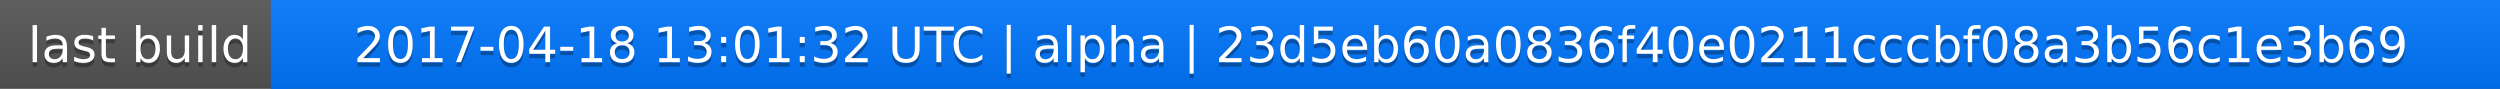
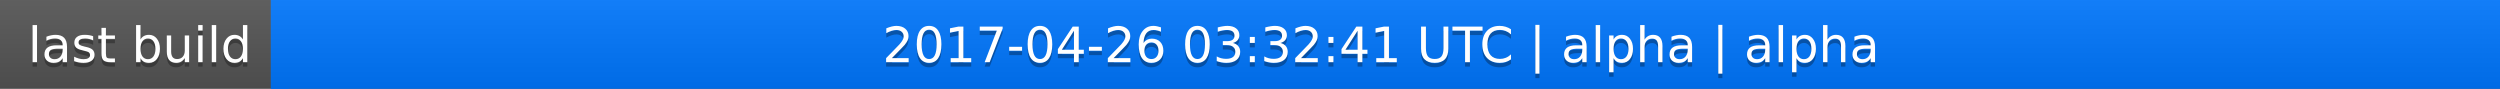
<svg xmlns="http://www.w3.org/2000/svg" width="563" height="20">
  <linearGradient id="a" x2="0" y2="100%">
    <stop offset="0" stop-color="#bbb" stop-opacity=".1" />
    <stop offset="1" stop-opacity=".1" />
  </linearGradient>
  <rect rx="0" width="563" height="20" fill="#555" />
  <rect rx="0" x="61" width="502" height="20" fill="#07f" />
  <path fill="#07f" d="M61 0h4v20h-4z" />
  <rect rx="0" width="563" height="20" fill="url(#a)" />
  <g fill="#fff" text-anchor="middle" font-family="DejaVu Sans,Verdana,Geneva,sans-serif" font-size="11">
    <text x="31.5" y="15" fill="#010101" fill-opacity=".3">last build</text>
    <text x="31.5" y="14">last build</text>
-     <text x="311" y="15" fill="#010101" fill-opacity=".3">2017-04-18 13:01:32 UTC | alpha | 23d5eb60a0836f40e0211cccbf08a3b56c1e3b69</text>
-     <text x="311" y="14">2017-04-18 13:01:32 UTC | alpha | 23d5eb60a0836f40e0211cccbf08a3b56c1e3b69</text>
+     <text x="311" y="15" fill="#010101" fill-opacity=".3">2017-04-26 03:32:41 UTC | alpha | alpha</text>
+     <text x="311" y="14">2017-04-26 03:32:41 UTC | alpha | alpha</text>
  </g>
</svg>
